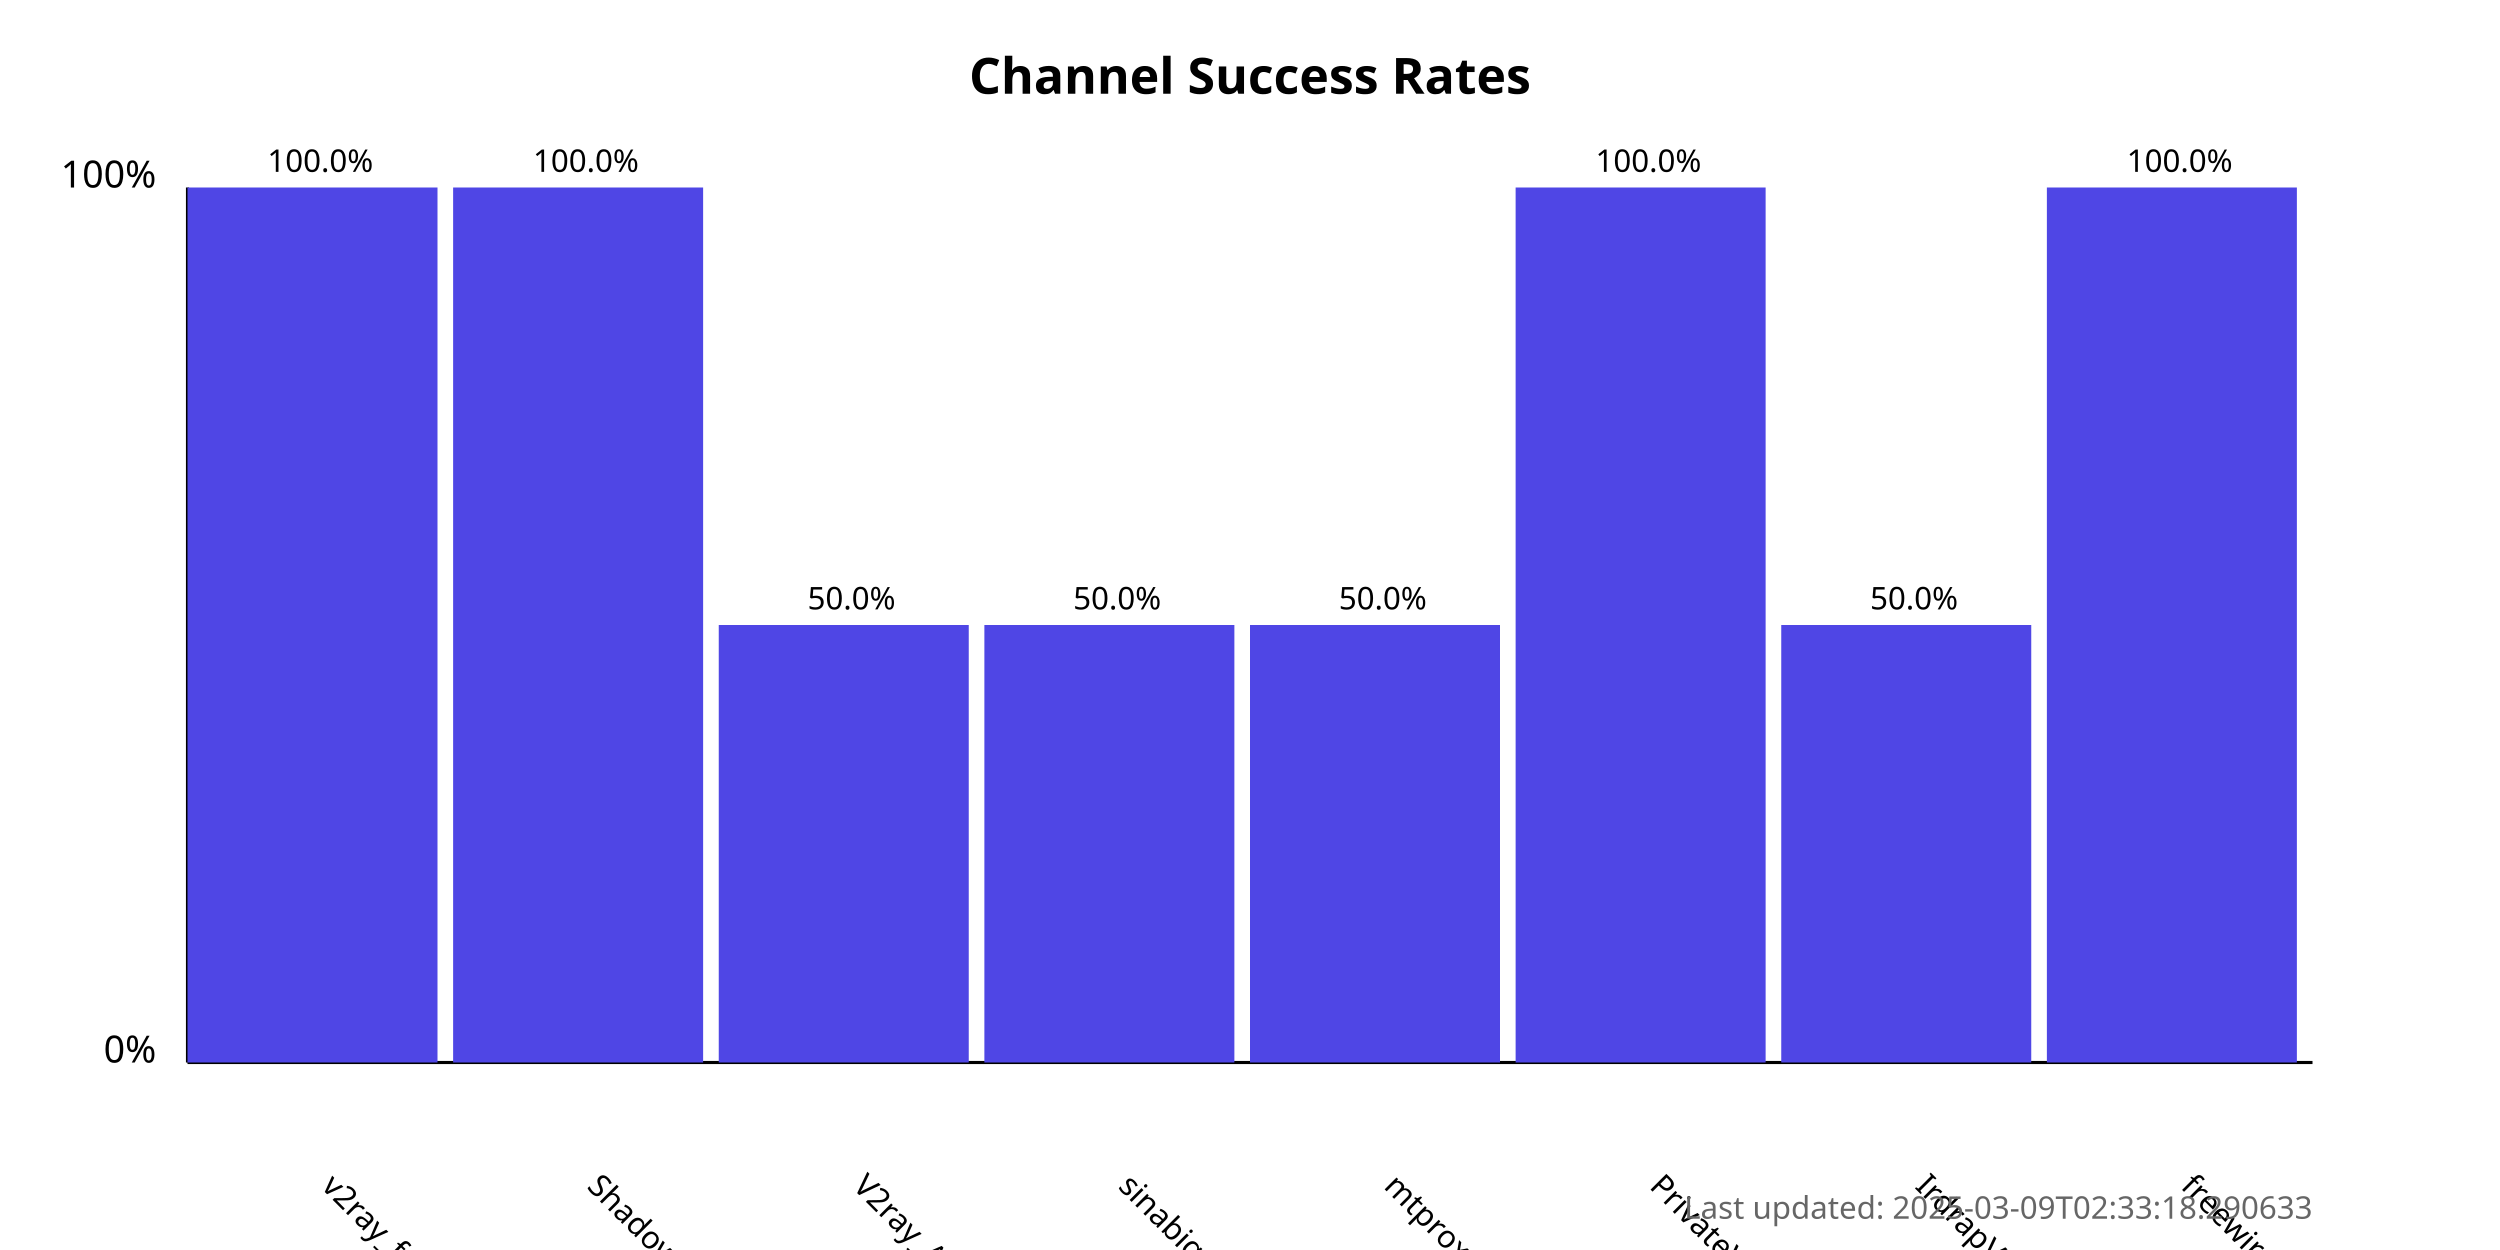
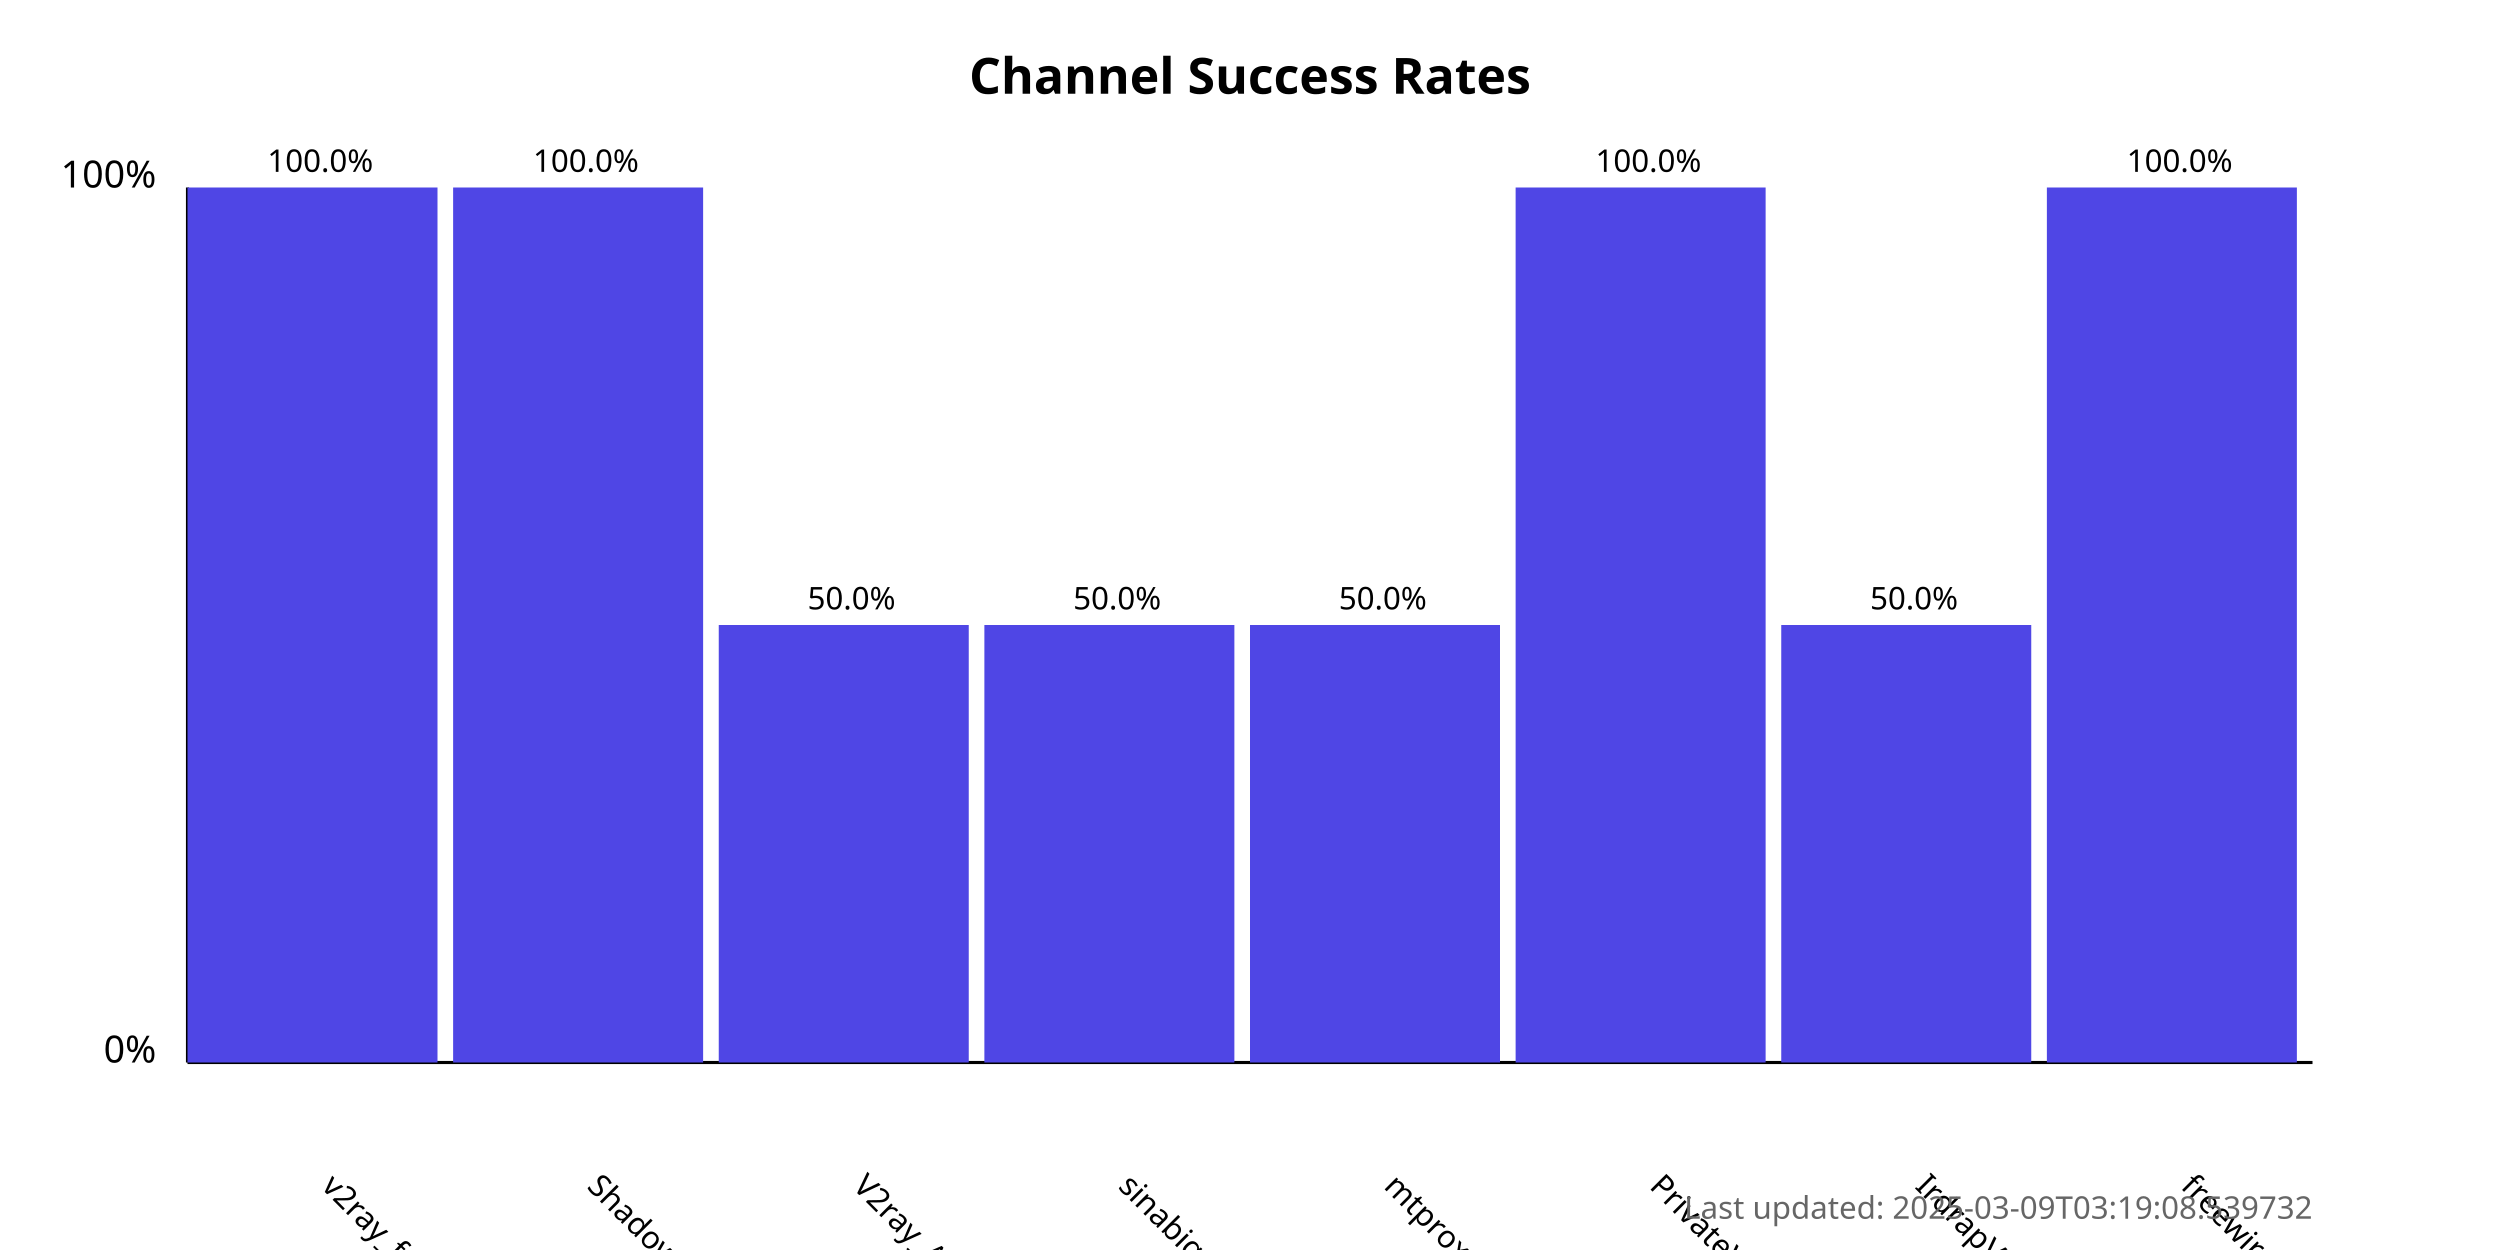
<svg xmlns="http://www.w3.org/2000/svg" width="800" height="400">
  <style>
            .chart-title { font: bold 16px sans-serif; }
            .axis-label { font: 12px sans-serif; }
            .tick-label { font: 10px sans-serif; }
            .bar { fill: #4f46e5; }
            .bar:hover { fill: #6366f1; }
            .timestamp { font: 10px sans-serif; fill: #666; }
        </style>
  <text x="400.0" y="30" text-anchor="middle" class="chart-title">
            Channel Success Rates
        </text>
  <line x1="60" y1="340" x2="60" y2="60" stroke="black" stroke-width="1" />
  <line x1="60" y1="340" x2="740" y2="340" stroke="black" stroke-width="1" />
  <text x="50" y="340" text-anchor="end" class="axis-label">0%</text>
  <text x="50" y="60" text-anchor="end" class="axis-label">100%</text>
  <g>
    <rect x="60" y="60.0" width="80.0" height="280.0" class="bar" />
    <text x="102.5" y="380" transform="rotate(45, 102.5, 380)" text-anchor="start" class="tick-label">
                v2ray_free_conf
            </text>
    <text x="102.5" y="55.0" text-anchor="middle" class="tick-label">
                100.0%
            </text>
  </g>
  <g>
    <rect x="145.0" y="60.0" width="80.0" height="280.0" class="bar" />
    <text x="187.5" y="380" transform="rotate(45, 187.5, 380)" text-anchor="start" class="tick-label">
                ShadowProxy66
            </text>
    <text x="187.5" y="55.0" text-anchor="middle" class="tick-label">
                100.0%
            </text>
  </g>
  <g>
    <rect x="230.0" y="200.0" width="80.0" height="140.0" class="bar" />
    <text x="272.5" y="380" transform="rotate(45, 272.5, 380)" text-anchor="start" class="tick-label">
                V2ray_Alpha
            </text>
    <text x="272.5" y="195.0" text-anchor="middle" class="tick-label">
                50.0%
            </text>
  </g>
  <g>
    <rect x="315.0" y="200.0" width="80.0" height="140.0" class="bar" />
    <text x="357.5" y="380" transform="rotate(45, 357.5, 380)" text-anchor="start" class="tick-label">
                sinabigo
            </text>
    <text x="357.5" y="195.0" text-anchor="middle" class="tick-label">
                50.0%
            </text>
  </g>
  <g>
    <rect x="400.0" y="200.0" width="80.0" height="140.0" class="bar" />
    <text x="442.5" y="380" transform="rotate(45, 442.5, 380)" text-anchor="start" class="tick-label">
                mtproxy_lists
            </text>
    <text x="442.5" y="195.0" text-anchor="middle" class="tick-label">
                50.0%
            </text>
  </g>
  <g>
    <rect x="485.0" y="60.0" width="80.0" height="280.0" class="bar" />
    <text x="527.5" y="380" transform="rotate(45, 527.5, 380)" text-anchor="start" class="tick-label">
                PrivateVPNs
            </text>
    <text x="527.5" y="55.0" text-anchor="middle" class="tick-label">
                100.0%
            </text>
  </g>
  <g>
    <rect x="570.0" y="200.0" width="80.0" height="140.0" class="bar" />
    <text x="612.5" y="380" transform="rotate(45, 612.5, 380)" text-anchor="start" class="tick-label">
                IrdrapVPNnews
            </text>
    <text x="612.5" y="195.0" text-anchor="middle" class="tick-label">
                50.0%
            </text>
  </g>
  <g>
    <rect x="655.0" y="60.0" width="80.0" height="280.0" class="bar" />
    <text x="697.5" y="380" transform="rotate(45, 697.5, 380)" text-anchor="start" class="tick-label">
                freewireguard
            </text>
    <text x="697.5" y="55.0" text-anchor="middle" class="tick-label">
                100.0%
            </text>
  </g>
  <text x="740" y="390" text-anchor="end" class="timestamp">
-             Last updated: 2025-03-09T02:33:18.290633
+             Last updated: 2025-03-09T03:19:08.539732
        </text>
</svg>
